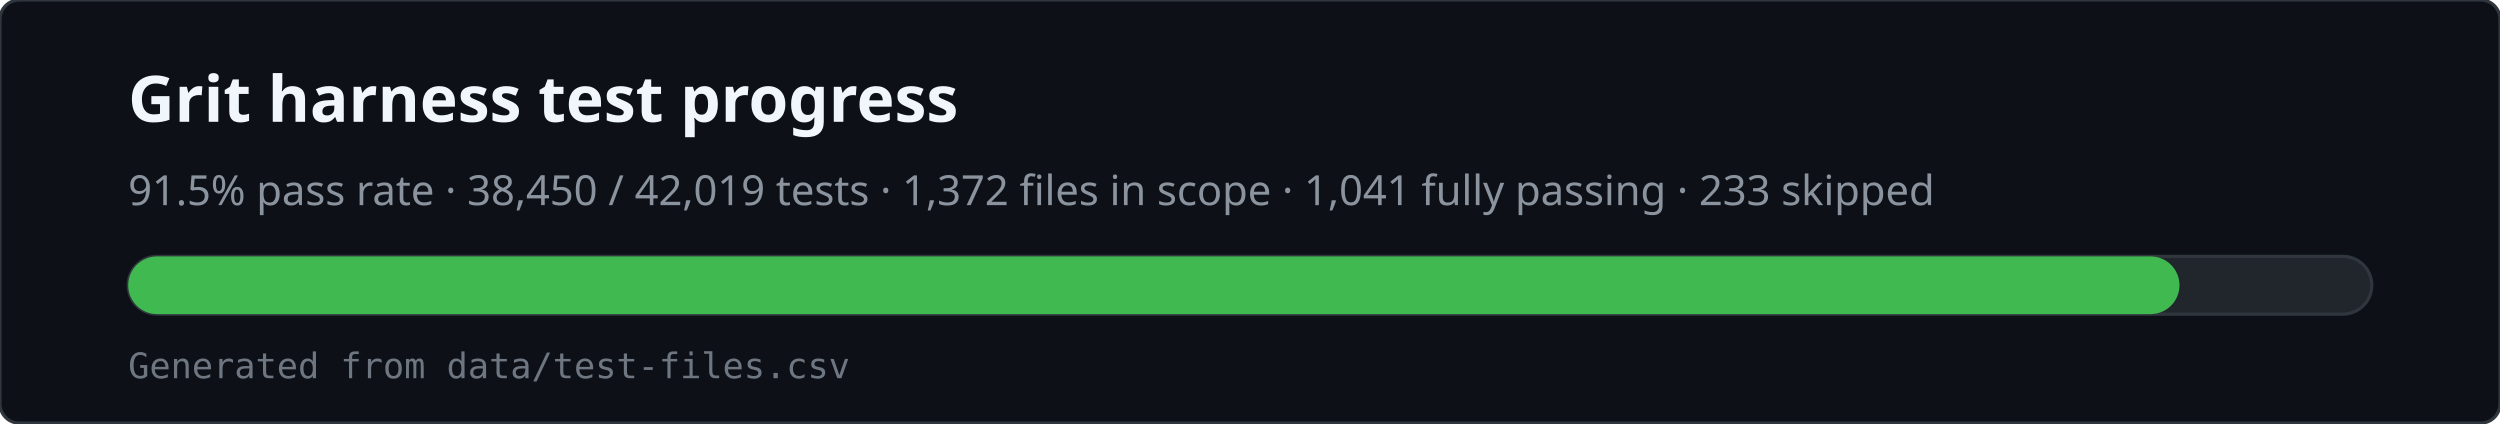
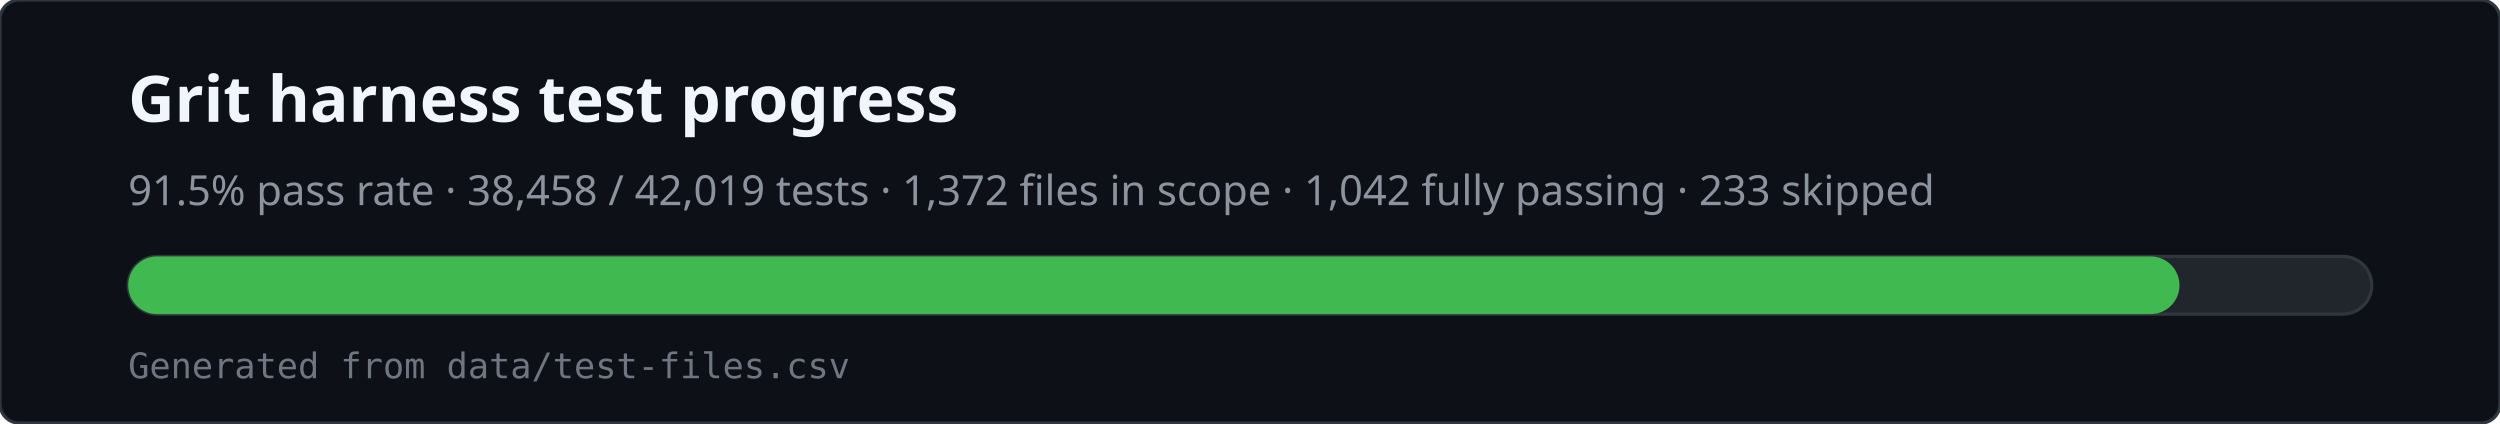
<svg xmlns="http://www.w3.org/2000/svg" viewBox="0 0 780 132" width="780" height="132" role="img" aria-labelledby="svg-title svg-desc">
  <rect x="0" y="0" width="780" height="132" rx="6" fill="#0d1117" stroke="#30363d" />
  <text x="40" y="38" fill="#f0f6fc" font-family="ui-sans-serif,system-ui,sans-serif" font-size="20" font-weight="600">Grit harness test progress</text>
-   <text x="40" y="64" fill="#8b949e" font-family="ui-sans-serif,system-ui,sans-serif" font-size="13">91.5% pass rate · 38,450 / 42,019 tests · 1,372 files in scope · 1,041 fully passing · 233 skipped</text>
+   <text x="40" y="64" fill="#8b949e" font-family="ui-sans-serif,system-ui,sans-serif" font-size="13">91.5% pass rate · 38,458 / 42,019 tests · 1,372 files in scope · 1,042 fully passing · 233 skipped</text>
  <rect x="40" y="80" width="700" height="18" rx="9" fill="#21262d" stroke="#30363d" />
  <rect x="40" y="80" width="640" height="18" rx="9" fill="#3fb950" />
  <text x="40" y="118" fill="#6e7681" font-family="ui-monospace,monospace" font-size="11">Generated from data/test-files.csv</text>
</svg>
